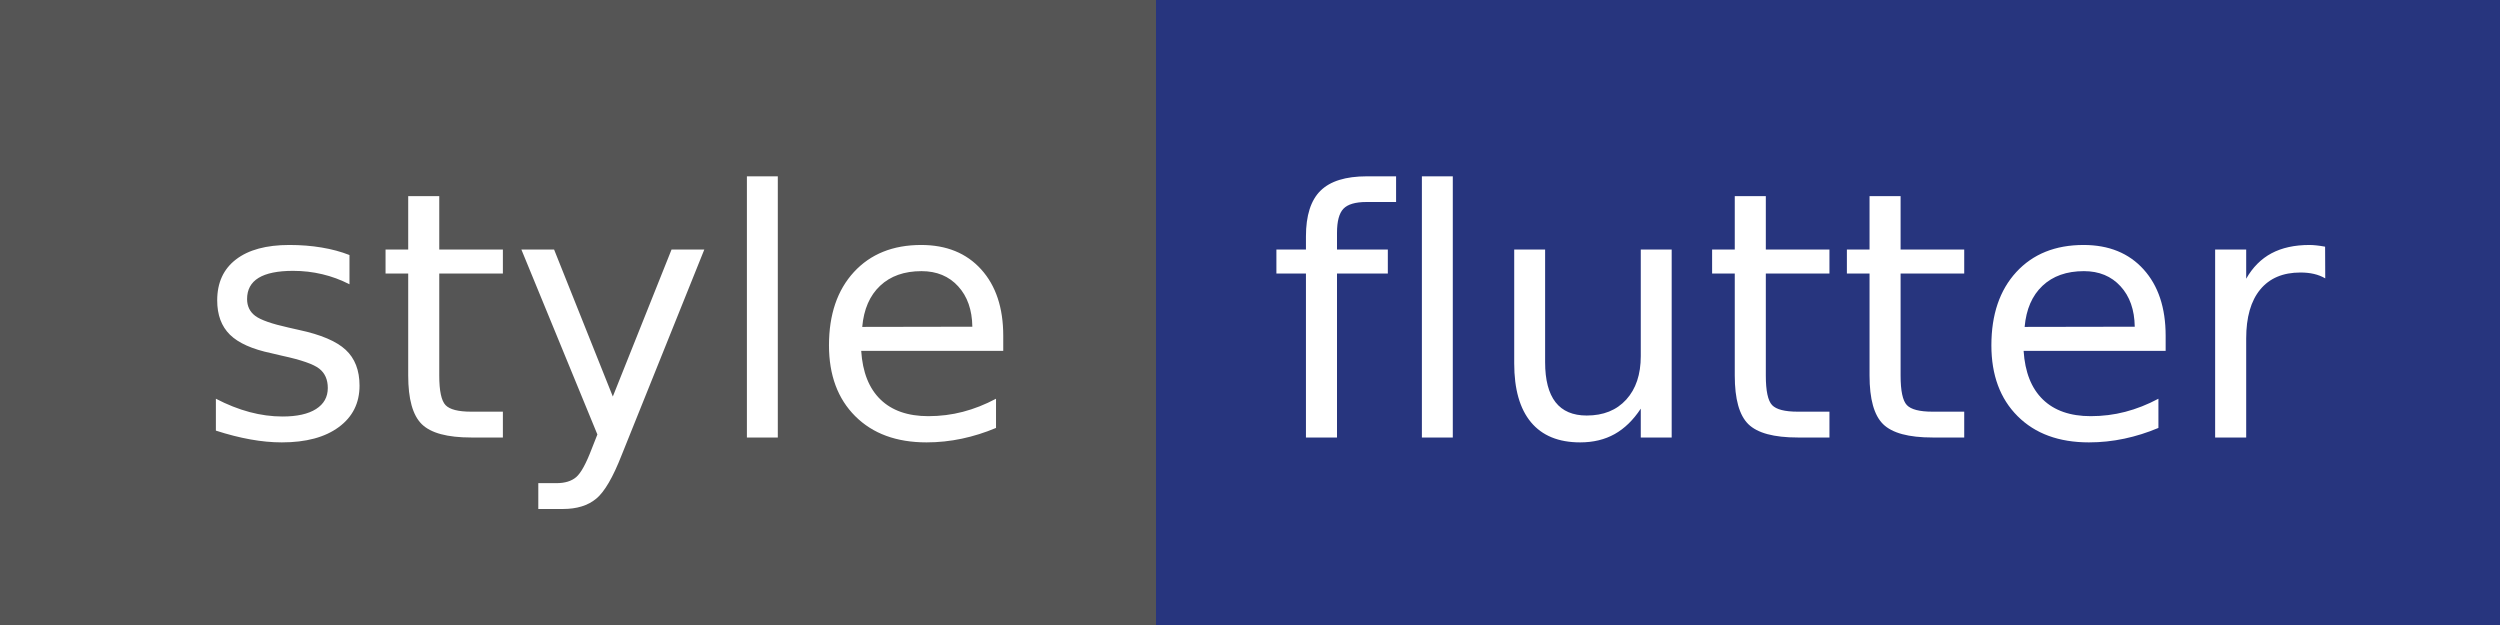
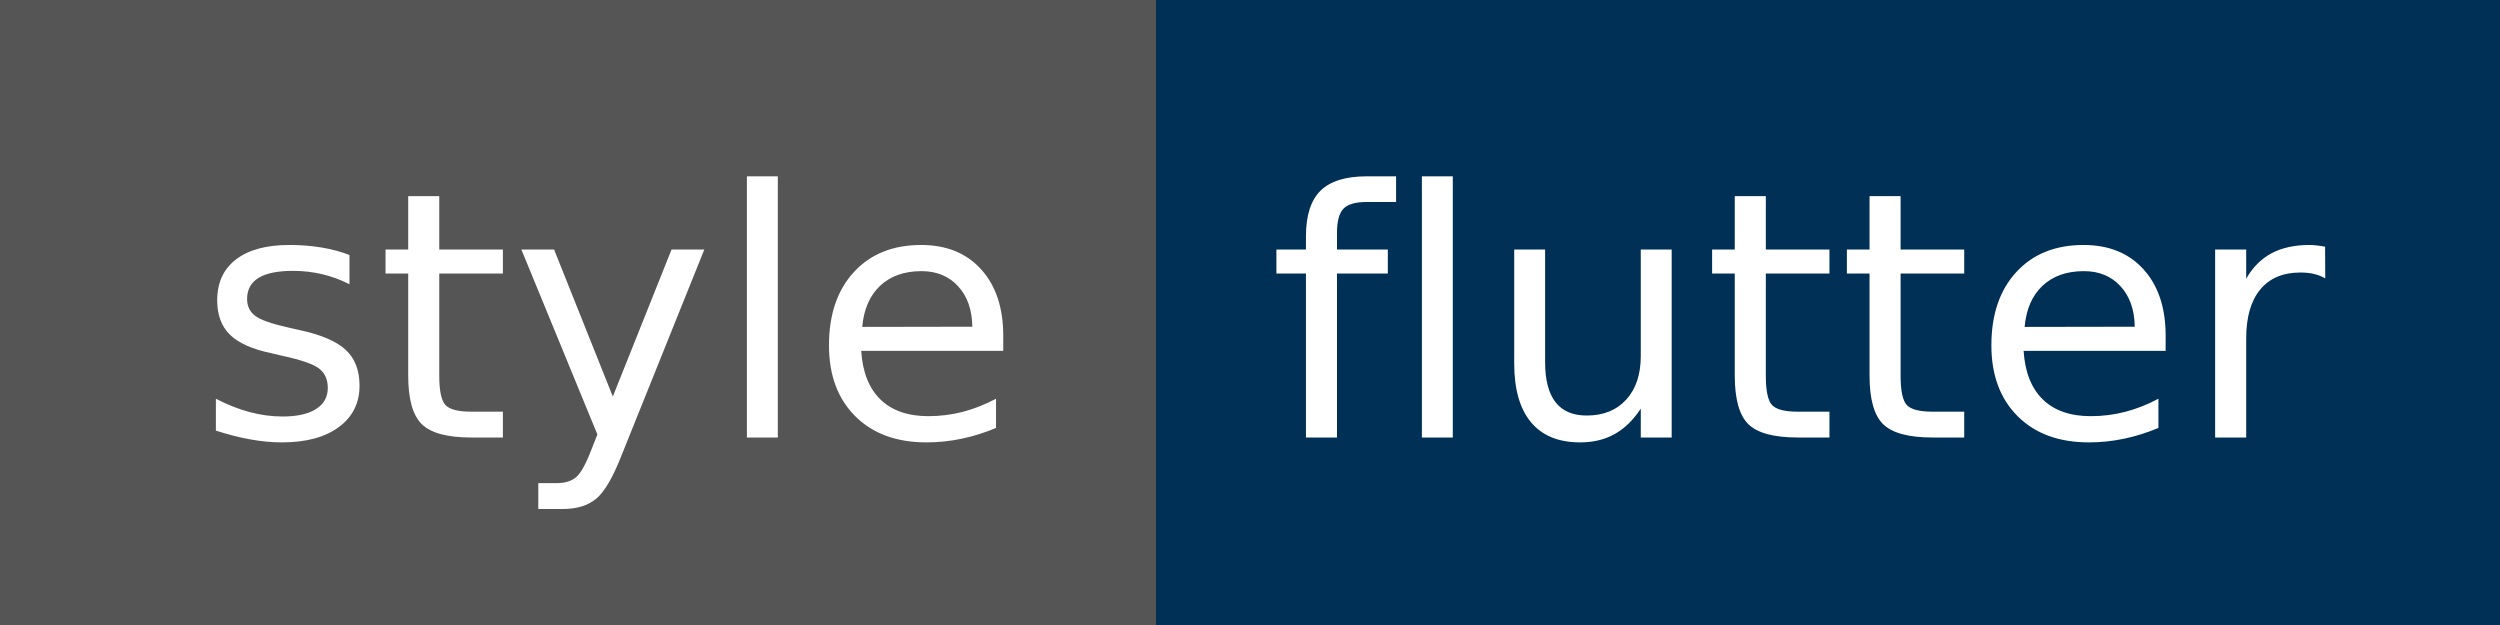
<svg xmlns="http://www.w3.org/2000/svg" width="80" height="20" role="img" aria-label="style: flutter">
  <g shape-rendering="crispEdges">
    <rect width="37" height="20" fill="#555" />
-     <rect x="37" width="43" height="20" fill="#27357e" />
+     <rect x="37" width="43" height="20" fill="#003056" />
  </g>
  <g fill="#fff" text-anchor="middle" font-family="Verdana,Geneva,DejaVu Sans,sans-serif" text-rendering="geometricPrecision" font-size="110">
    <text x="195" y="140" transform="scale(.1)" fill="#fff" textLength="270">style</text>
    <text x="575" y="140" transform="scale(.1)" fill="#fff" textLength="330">flutter</text>
  </g>
</svg>
